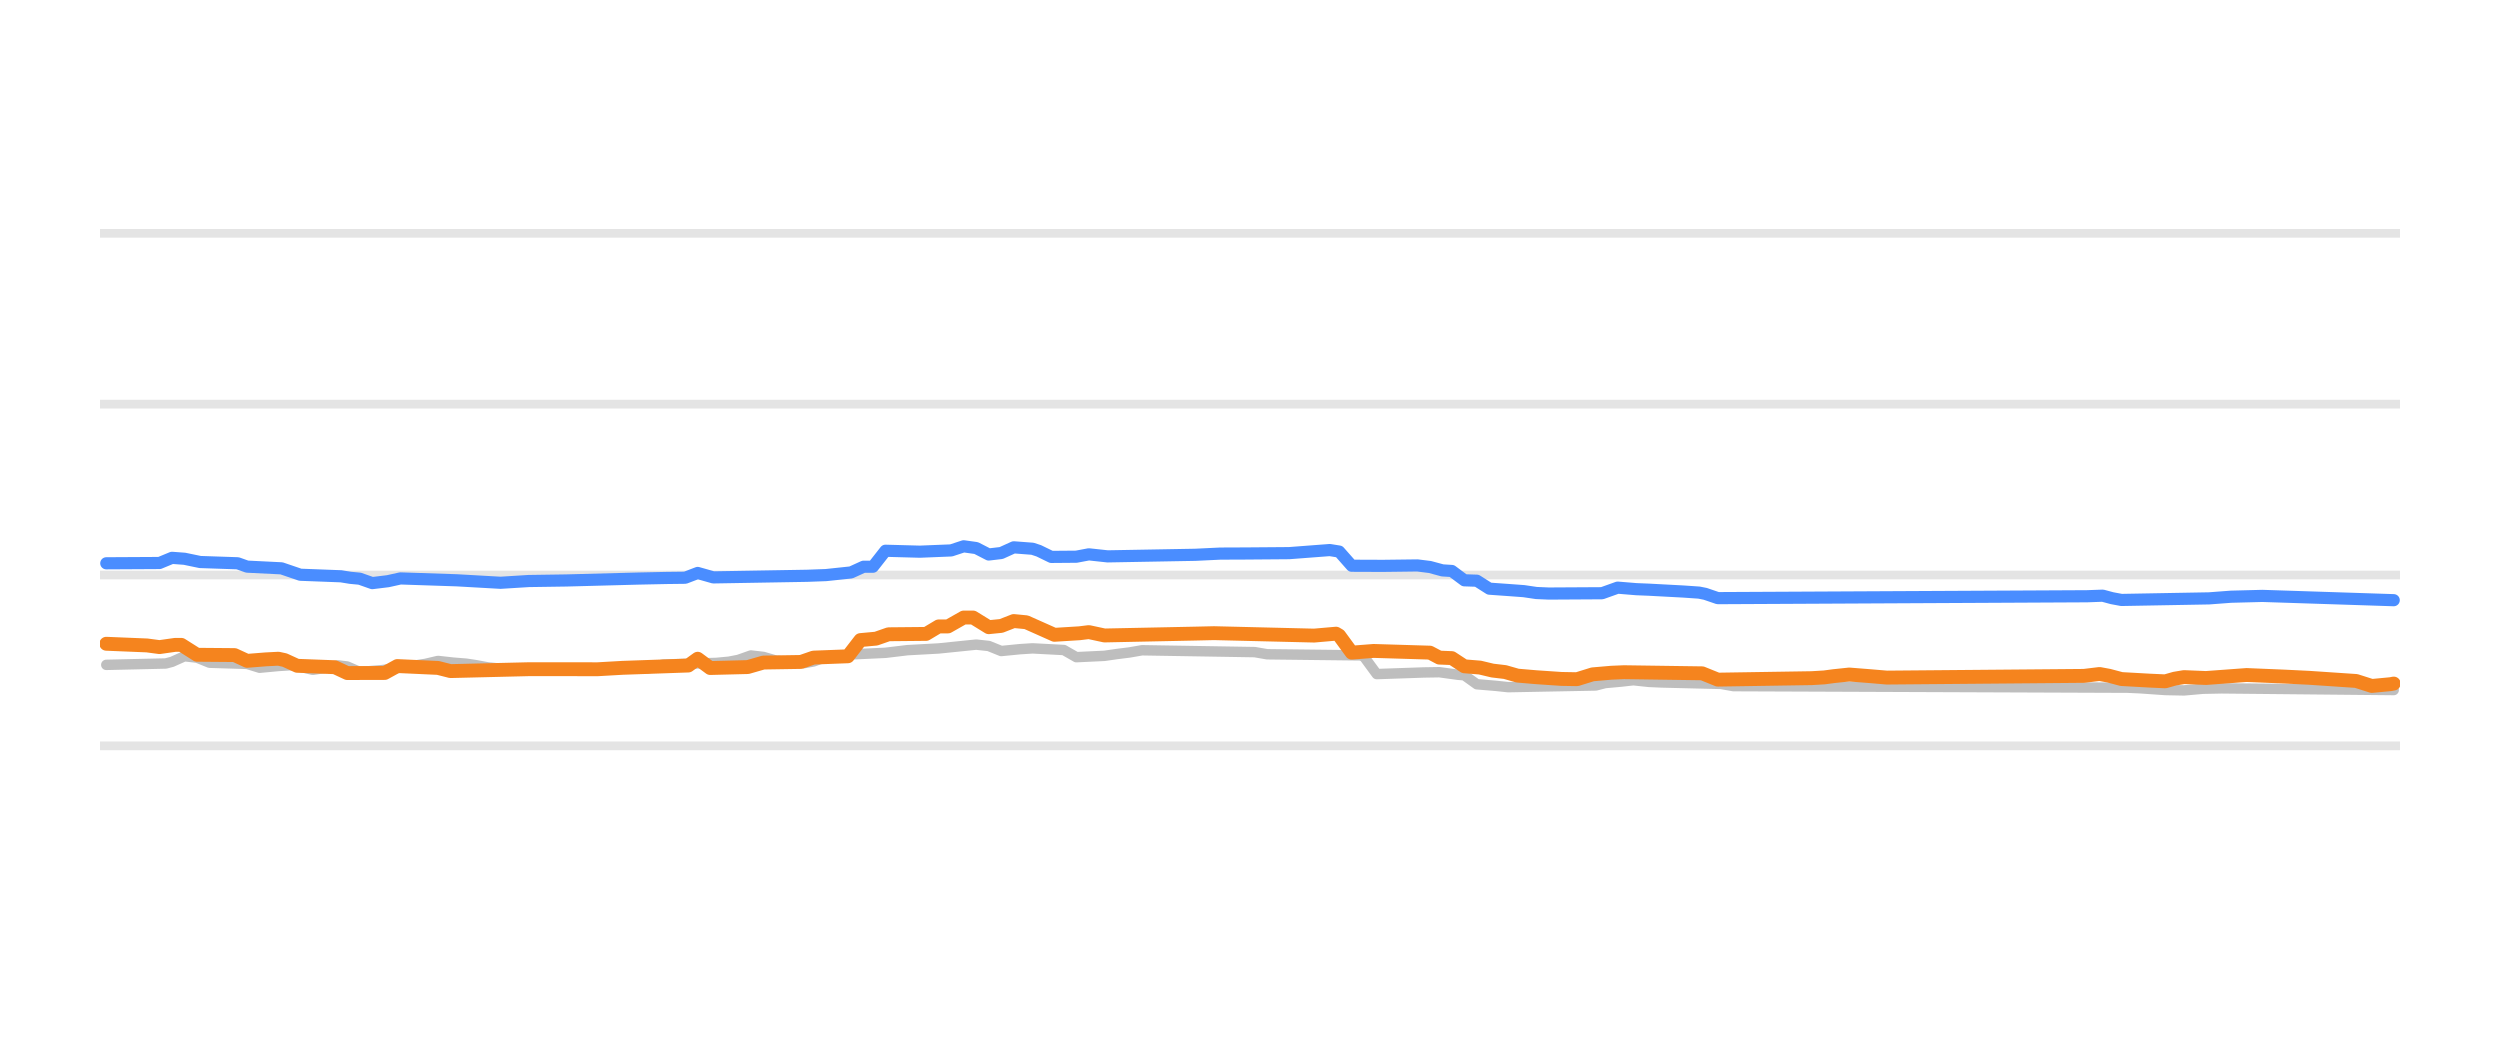
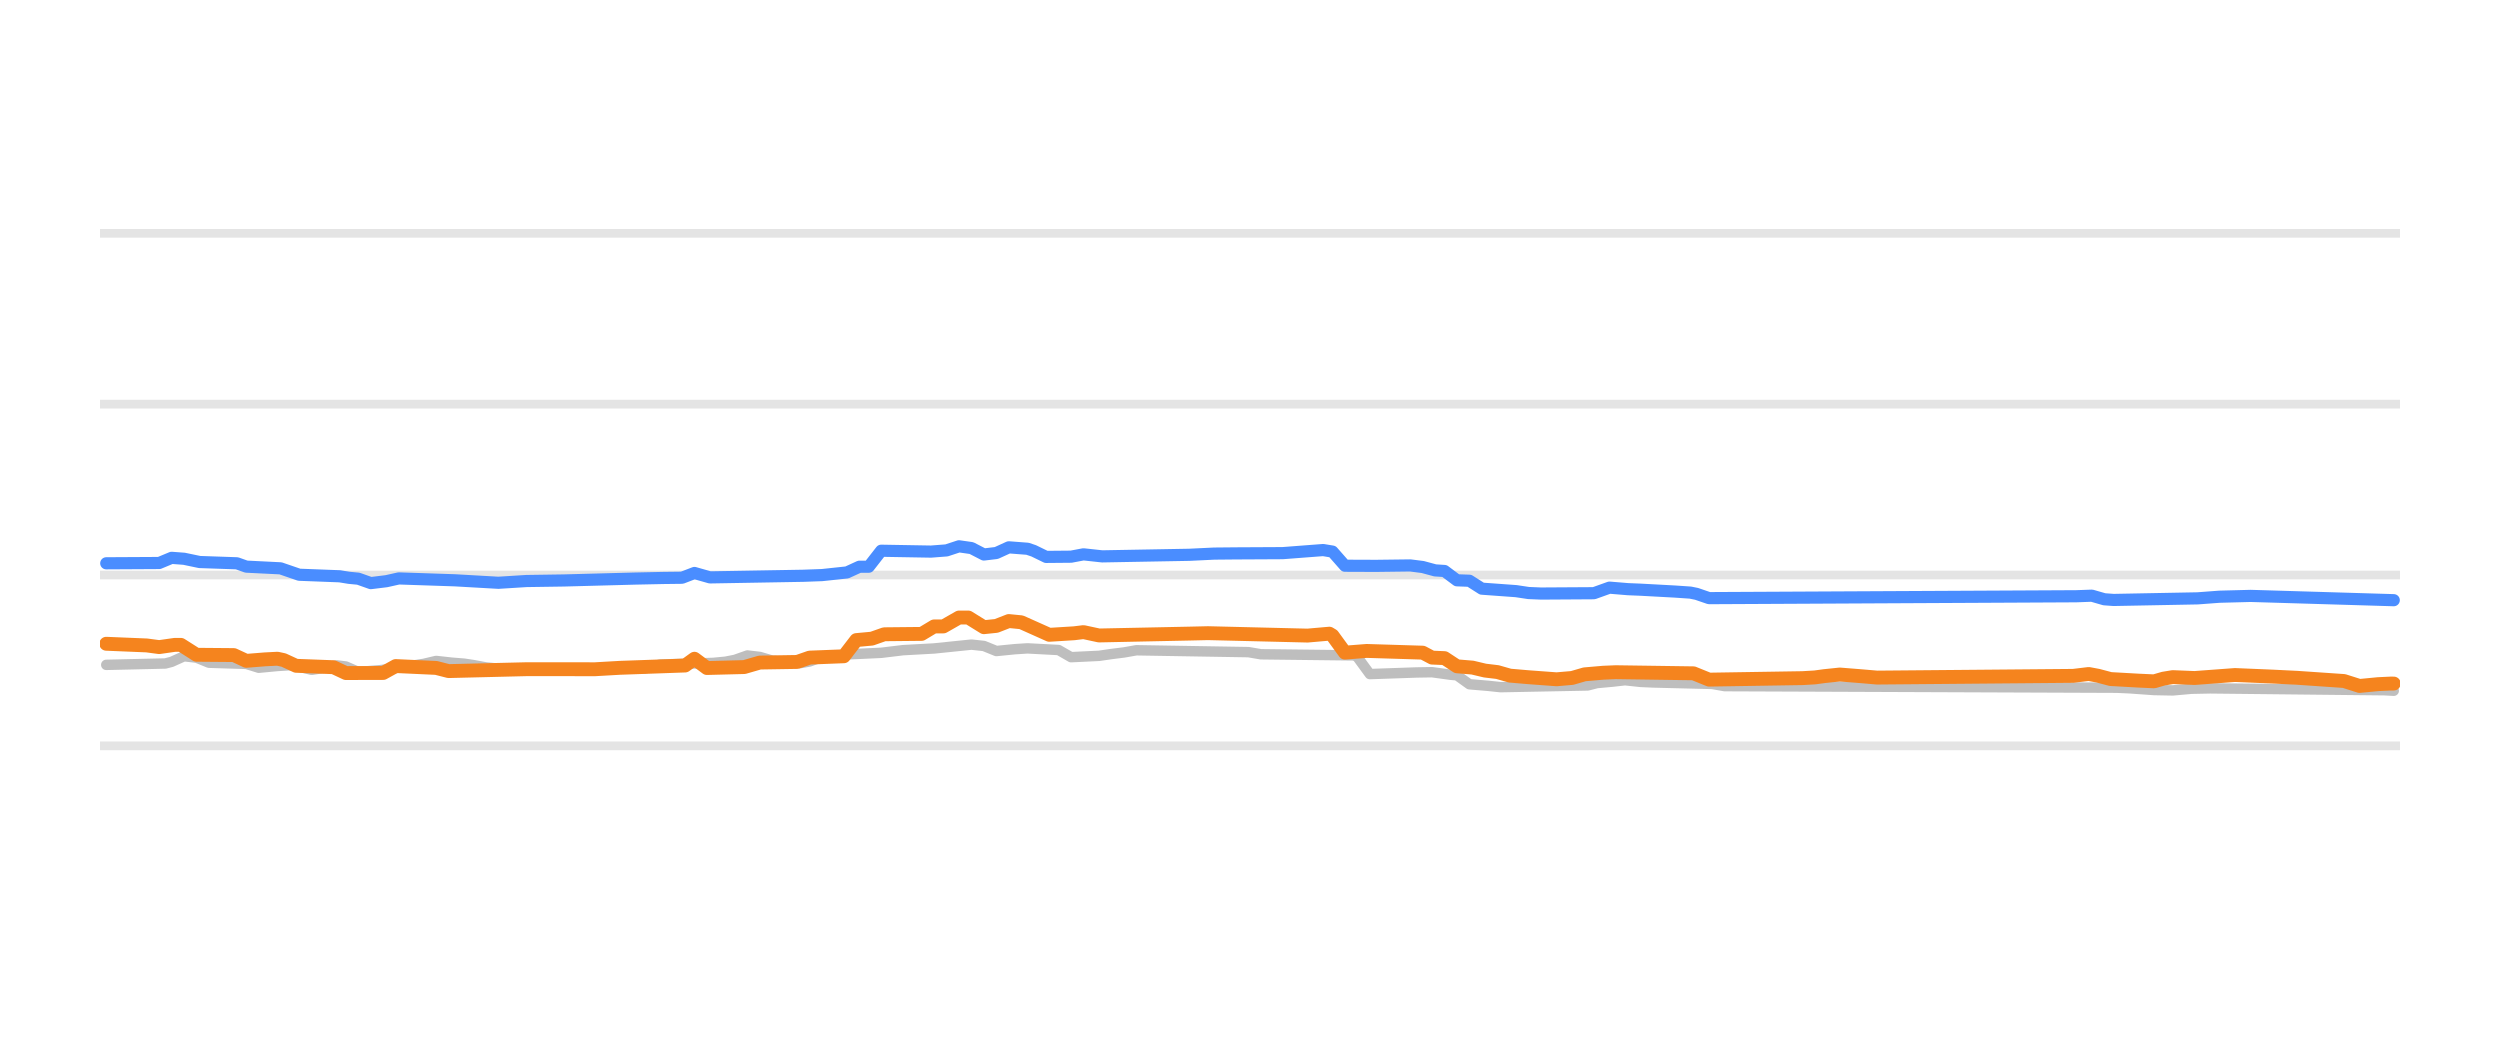
<svg xmlns="http://www.w3.org/2000/svg" width="144pt" height="60pt" viewBox="0 0 144 60" version="1.1">
  <defs>
    <style type="text/css">*{stroke-linejoin: round; stroke-linecap: butt}</style>
  </defs>
  <g id="figure_1">
    <g id="patch_1">
      <path d="M 0 60  L 144 60  L 144 0  L 0 0  L 0 60  z " style="fill: none; opacity: 0" />
    </g>
    <g id="axes_1">
      <g id="patch_2">
        <path d="M 5.76 52.8  L 138.24 52.8  L 138.24 3.6  L 5.76 3.6  L 5.76 52.8  z " style="fill: none" />
      </g>
      <g id="matplotlib.axis_1" />
      <g id="matplotlib.axis_2" />
      <g id="line2d_1">
-         <path d="M 5.76 42.96  L 138.24 42.96  " clip-path="url(#pfdeb6834d6)" style="fill: none; stroke: #b2b2b2; stroke-opacity: 0.35; stroke-width: 0.5; stroke-linecap: square" />
+         <path d="M 5.76 42.96  L 138.24 42.96  " clip-path="url(#p8415a2d62a)" style="fill: none; stroke: #b2b2b2; stroke-opacity: 0.35; stroke-width: 0.5; stroke-linecap: square" />
      </g>
      <g id="line2d_2">
-         <path d="M 5.76 33.12  L 138.24 33.12  " clip-path="url(#pfdeb6834d6)" style="fill: none; stroke: #b2b2b2; stroke-opacity: 0.35; stroke-width: 0.5; stroke-linecap: square" />
+         <path d="M 5.76 33.12  L 138.24 33.12  " clip-path="url(#p8415a2d62a)" style="fill: none; stroke: #b2b2b2; stroke-opacity: 0.35; stroke-width: 0.5; stroke-linecap: square" />
      </g>
      <g id="line2d_3">
-         <path d="M 5.76 23.28  L 138.24 23.28  " clip-path="url(#pfdeb6834d6)" style="fill: none; stroke: #b2b2b2; stroke-opacity: 0.35; stroke-width: 0.5; stroke-linecap: square" />
+         <path d="M 5.76 23.28  L 138.24 23.28  " clip-path="url(#p8415a2d62a)" style="fill: none; stroke: #b2b2b2; stroke-opacity: 0.35; stroke-width: 0.5; stroke-linecap: square" />
      </g>
      <g id="line2d_4">
-         <path d="M 5.76 13.44  L 138.24 13.44  " clip-path="url(#pfdeb6834d6)" style="fill: none; stroke: #b2b2b2; stroke-opacity: 0.35; stroke-width: 0.5; stroke-linecap: square" />
+         <path d="M 5.76 13.44  L 138.24 13.44  " clip-path="url(#p8415a2d62a)" style="fill: none; stroke: #b2b2b2; stroke-opacity: 0.35; stroke-width: 0.5; stroke-linecap: square" />
      </g>
      <g id="line2d_5">
-         <path d="M 6.122 38.296  L 9.547 38.217  L 9.907 38.122  L 10.628 37.799  L 11.349 37.881  L 12.07 38.173  L 14.233 38.24  L 14.954 38.463  L 16.035 38.361  L 16.756 38.316  L 17.117 38.365  L 18.018 38.581  L 18.739 38.472  L 19.46 38.325  L 20.001 38.39  L 20.721 38.704  L 21.983 38.601  L 23.245 38.434  L 23.786 38.35  L 24.507 38.239  L 25.227 38.07  L 26.129 38.17  L 26.85 38.227  L 27.39 38.309  L 28.111 38.443  L 29.013 38.529  L 29.734 38.581  L 37.304 38.509  L 38.205 38.276  L 41.269 38.182  L 41.99 38.114  L 42.531 38.009  L 43.252 37.755  L 43.973 37.839  L 44.694 38.05  L 45.595 38.127  L 46.316 38.197  L 46.856 38.101  L 47.577 37.838  L 48.479 37.761  L 49.2 37.686  L 51.002 37.602  L 52.264 37.45  L 54.066 37.351  L 56.229 37.13  L 56.95 37.208  L 57.671 37.499  L 58.752 37.392  L 59.473 37.346  L 61.276 37.441  L 61.997 37.853  L 63.619 37.776  L 64.34 37.671  L 65.061 37.581  L 65.782 37.455  L 72.27 37.562  L 72.991 37.686  L 78.399 37.75  L 78.579 37.844  L 79.3 38.827  L 82.003 38.734  L 82.905 38.719  L 83.986 38.867  L 84.346 38.896  L 85.067 39.413  L 86.149 39.504  L 86.87 39.58  L 91.917 39.483  L 92.457 39.344  L 93.359 39.262  L 94.08 39.181  L 94.981 39.277  L 95.702 39.309  L 99.126 39.393  L 99.847 39.521  L 122.558 39.611  L 123.279 39.644  L 124.72 39.745  L 125.802 39.767  L 126.883 39.671  L 127.965 39.649  L 137.878 39.747  L 137.878 39.747  " clip-path="url(#pfdeb6834d6)" style="fill: none; stroke: #bebebe; stroke-width: 0.6; stroke-linecap: round" />
+         <path d="M 6.12 38.296  L 9.526 38.217  L 9.885 38.122  L 10.602 37.799  L 11.319 37.881  L 12.036 38.173  L 14.187 38.24  L 14.904 38.463  L 15.98 38.361  L 16.697 38.316  L 17.055 38.365  L 17.952 38.581  L 18.669 38.472  L 19.386 38.325  L 19.923 38.39  L 20.64 38.704  L 21.895 38.601  L 23.15 38.434  L 23.688 38.35  L 24.405 38.239  L 25.122 38.07  L 26.018 38.17  L 26.736 38.227  L 27.273 38.309  L 27.99 38.443  L 28.887 38.529  L 29.604 38.581  L 37.133 38.509  L 38.029 38.276  L 41.077 38.182  L 41.794 38.114  L 42.332 38.008  L 43.049 37.755  L 43.766 37.839  L 44.483 38.05  L 45.379 38.128  L 46.096 38.197  L 46.634 38.101  L 47.351 37.838  L 48.247 37.76  L 48.964 37.686  L 50.757 37.602  L 52.012 37.45  L 53.805 37.351  L 55.956 37.13  L 56.673 37.208  L 57.39 37.499  L 58.465 37.392  L 59.183 37.346  L 60.975 37.441  L 61.692 37.853  L 63.306 37.776  L 64.023 37.671  L 64.74 37.581  L 65.457 37.455  L 71.91 37.563  L 72.627 37.686  L 78.005 37.75  L 78.185 37.846  L 78.902 38.827  L 81.591 38.734  L 82.487 38.719  L 83.563 38.867  L 83.921 38.898  L 84.638 39.413  L 85.714 39.504  L 86.431 39.58  L 91.45 39.482  L 91.988 39.344  L 92.884 39.262  L 93.601 39.181  L 94.498 39.277  L 95.215 39.309  L 98.621 39.394  L 99.338 39.521  L 121.925 39.612  L 122.642 39.644  L 124.077 39.746  L 125.152 39.767  L 126.228 39.671  L 127.303 39.649  L 137.342 39.757  L 137.88 39.787  L 137.88 39.787  " clip-path="url(#p8415a2d62a)" style="fill: none; stroke: #bebebe; stroke-width: 0.6; stroke-linecap: round" />
      </g>
      <g id="line2d_6">
-         <path d="M 6.122 32.446  L 9.186 32.429  L 9.907 32.131  L 10.628 32.185  L 11.529 32.372  L 13.692 32.445  L 14.233 32.638  L 16.215 32.736  L 17.297 33.105  L 19.64 33.194  L 20.181 33.282  L 20.721 33.333  L 21.442 33.587  L 22.344 33.477  L 23.065 33.317  L 26.309 33.425  L 28.832 33.568  L 30.454 33.467  L 32.617 33.435  L 36.763 33.325  L 38.385 33.291  L 39.467 33.278  L 40.187 33.002  L 41.089 33.258  L 46.496 33.165  L 47.577 33.125  L 49.019 32.972  L 49.74 32.643  L 50.281 32.643  L 51.002 31.723  L 52.985 31.777  L 54.787 31.704  L 55.508 31.467  L 56.229 31.568  L 56.95 31.939  L 57.671 31.854  L 58.392 31.526  L 59.473 31.608  L 59.834 31.727  L 60.555 32.078  L 61.997 32.066  L 62.718 31.93  L 63.799 32.047  L 68.846 31.956  L 70.288 31.887  L 71.73 31.881  L 74.253 31.861  L 76.596 31.683  L 77.137 31.77  L 77.858 32.587  L 79.66 32.594  L 81.643 32.569  L 82.364 32.659  L 83.085 32.854  L 83.626 32.888  L 84.346 33.425  L 85.067 33.449  L 85.788 33.907  L 86.87 33.984  L 87.771 34.05  L 88.492 34.157  L 89.213 34.188  L 92.277 34.17  L 93.178 33.848  L 94.26 33.937  L 94.981 33.966  L 96.963 34.072  L 97.865 34.134  L 98.225 34.206  L 98.946 34.453  L 120.214 34.344  L 121.116 34.311  L 121.656 34.456  L 122.197 34.557  L 127.244 34.466  L 128.506 34.371  L 130.308 34.324  L 137.878 34.571  L 137.878 34.571  " clip-path="url(#pfdeb6834d6)" style="fill: none; stroke: #4a8dff; stroke-width: 0.7; stroke-linecap: round" />
+         <path d="M 6.12 32.446  L 9.168 32.429  L 9.885 32.131  L 10.602 32.185  L 11.498 32.372  L 13.649 32.446  L 14.187 32.638  L 16.159 32.736  L 17.234 33.105  L 19.565 33.194  L 20.103 33.282  L 20.64 33.333  L 21.358 33.587  L 22.254 33.477  L 22.971 33.317  L 26.198 33.425  L 28.707 33.568  L 30.321 33.467  L 32.472 33.435  L 36.595 33.325  L 38.208 33.291  L 39.284 33.278  L 40.001 33.003  L 40.897 33.258  L 46.275 33.164  L 47.351 33.125  L 48.785 32.972  L 49.502 32.643  L 50.04 32.643  L 50.757 31.722  L 53.625 31.772  L 54.522 31.703  L 55.239 31.467  L 55.956 31.569  L 56.673 31.939  L 57.39 31.853  L 58.107 31.526  L 59.183 31.608  L 59.541 31.728  L 60.258 32.078  L 61.692 32.065  L 62.409 31.93  L 63.485 32.047  L 68.504 31.956  L 69.938 31.887  L 71.193 31.875  L 73.882 31.861  L 76.213 31.683  L 76.751 31.772  L 77.468 32.587  L 79.26 32.594  L 81.232 32.569  L 81.949 32.66  L 82.666 32.854  L 83.204 32.889  L 83.921 33.425  L 84.638 33.451  L 85.355 33.907  L 86.431 33.985  L 87.327 34.05  L 88.044 34.158  L 88.761 34.188  L 91.809 34.169  L 92.705 33.848  L 93.781 33.937  L 94.498 33.966  L 96.47 34.073  L 97.366 34.134  L 97.725 34.207  L 98.442 34.453  L 119.595 34.344  L 120.491 34.311  L 121.208 34.518  L 121.746 34.557  L 126.586 34.465  L 127.841 34.371  L 129.634 34.324  L 137.88 34.571  L 137.88 34.571  " clip-path="url(#p8415a2d62a)" style="fill: none; stroke: #4a8dff; stroke-width: 0.7; stroke-linecap: round" />
      </g>
      <g id="line2d_7">
-         <path d="M 6.122 37.081  L 8.465 37.177  L 9.186 37.273  L 10.087 37.145  L 10.448 37.145  L 11.349 37.715  L 13.512 37.733  L 14.233 38.065  L 15.314 37.979  L 16.035 37.942  L 16.396 38.02  L 17.117 38.35  L 19.28 38.431  L 20.001 38.768  L 22.163 38.762  L 22.884 38.365  L 25.227 38.472  L 25.948 38.655  L 30.454 38.546  L 31.896 38.545  L 34.42 38.549  L 35.862 38.467  L 39.647 38.334  L 40.187 37.944  L 40.908 38.478  L 43.071 38.423  L 43.973 38.163  L 46.135 38.128  L 46.856 37.878  L 48.839 37.802  L 49.56 36.869  L 50.461 36.786  L 51.182 36.534  L 53.345 36.513  L 54.066 36.082  L 54.607 36.082  L 55.508 35.57  L 56.049 35.57  L 56.95 36.126  L 57.671 36.053  L 58.392 35.772  L 59.113 35.842  L 60.735 36.565  L 62.177 36.476  L 62.718 36.409  L 63.619 36.603  L 68.846 36.495  L 69.927 36.47  L 75.695 36.61  L 76.957 36.5  L 77.137 36.606  L 77.858 37.592  L 79.12 37.494  L 82.364 37.592  L 82.905 37.878  L 83.626 37.907  L 84.346 38.379  L 85.248 38.453  L 85.969 38.625  L 86.69 38.71  L 87.411 38.916  L 88.492 39.008  L 89.934 39.106  L 90.835 39.122  L 91.736 38.842  L 92.818 38.749  L 93.539 38.719  L 98.045 38.783  L 98.946 39.147  L 104.353 39.062  L 105.074 39.019  L 105.615 38.947  L 106.516 38.852  L 107.778 38.952  L 108.679 39.029  L 120.034 38.931  L 120.935 38.822  L 121.476 38.922  L 122.197 39.113  L 123.819 39.204  L 124.72 39.245  L 125.261 39.091  L 125.802 39.001  L 127.064 39.053  L 129.407 38.881  L 131.57 38.971  L 133.012 39.042  L 135.715 39.224  L 136.616 39.511  L 137.698 39.408  L 137.878 39.373  L 137.878 39.373  " clip-path="url(#pfdeb6834d6)" style="fill: none; stroke: #f5841e; stroke-width: 0.8; stroke-linecap: round" />
+         <path d="M 6.12 37.081  L 8.45 37.177  L 9.168 37.273  L 10.064 37.145  L 10.422 37.145  L 11.319 37.715  L 13.47 37.733  L 14.187 38.065  L 15.263 37.979  L 15.98 37.942  L 16.338 38.02  L 17.055 38.35  L 19.206 38.431  L 19.923 38.768  L 22.075 38.762  L 22.792 38.365  L 25.122 38.472  L 25.839 38.655  L 30.321 38.546  L 31.755 38.545  L 34.265 38.549  L 35.699 38.467  L 39.463 38.333  L 40.001 37.944  L 40.718 38.478  L 42.869 38.423  L 43.766 38.163  L 45.917 38.128  L 46.634 37.878  L 48.606 37.801  L 49.323 36.869  L 50.219 36.786  L 50.936 36.534  L 53.088 36.512  L 53.805 36.082  L 54.342 36.082  L 55.239 35.57  L 55.776 35.57  L 56.673 36.126  L 57.39 36.052  L 58.107 35.772  L 58.824 35.843  L 60.437 36.565  L 61.872 36.476  L 62.409 36.41  L 63.306 36.603  L 68.504 36.495  L 69.58 36.47  L 75.316 36.61  L 76.571 36.5  L 76.751 36.608  L 77.468 37.592  L 78.722 37.494  L 81.949 37.593  L 82.487 37.878  L 83.204 37.908  L 83.921 38.379  L 84.817 38.454  L 85.535 38.625  L 86.252 38.711  L 86.969 38.916  L 88.044 39.008  L 89.658 39.127  L 90.554 39.05  L 91.271 38.842  L 92.347 38.749  L 93.064 38.719  L 97.545 38.783  L 98.442 39.147  L 103.82 39.061  L 104.537 39.019  L 105.074 38.946  L 105.971 38.852  L 107.226 38.952  L 108.122 39.029  L 119.416 38.93  L 120.312 38.822  L 120.85 38.923  L 121.567 39.113  L 123.18 39.204  L 124.077 39.245  L 124.614 39.09  L 125.152 39.002  L 126.407 39.053  L 128.737 38.881  L 130.889 38.971  L 132.323 39.042  L 135.012 39.226  L 135.908 39.511  L 136.984 39.407  L 137.701 39.373  L 137.88 39.373  L 137.88 39.373  " clip-path="url(#p8415a2d62a)" style="fill: none; stroke: #f5841e; stroke-width: 0.8; stroke-linecap: round" />
      </g>
    </g>
  </g>
  <defs>
-     <clipPath id="pfdeb6834d6">
+     <clipPath id="p8415a2d62a">
      <rect x="5.76" y="3.6" width="132.48" height="49.2" />
    </clipPath>
  </defs>
</svg>
